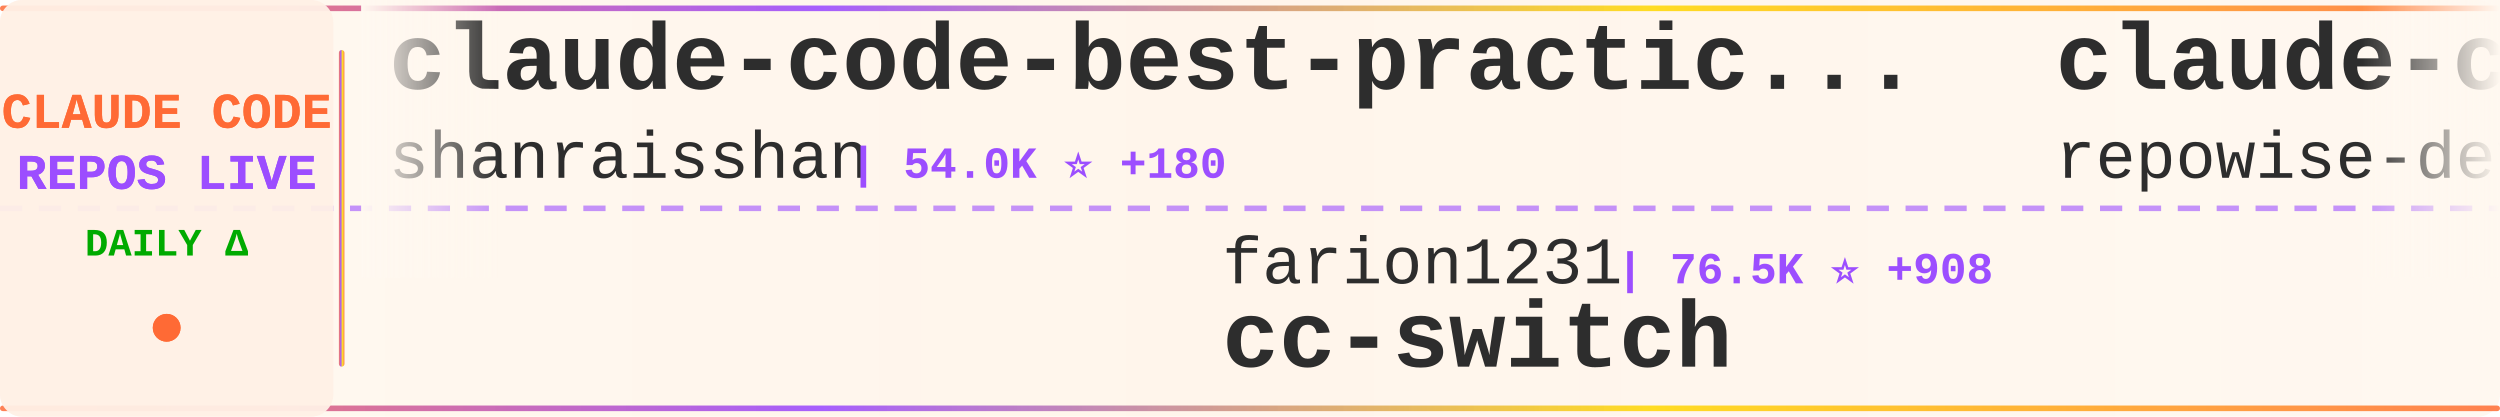
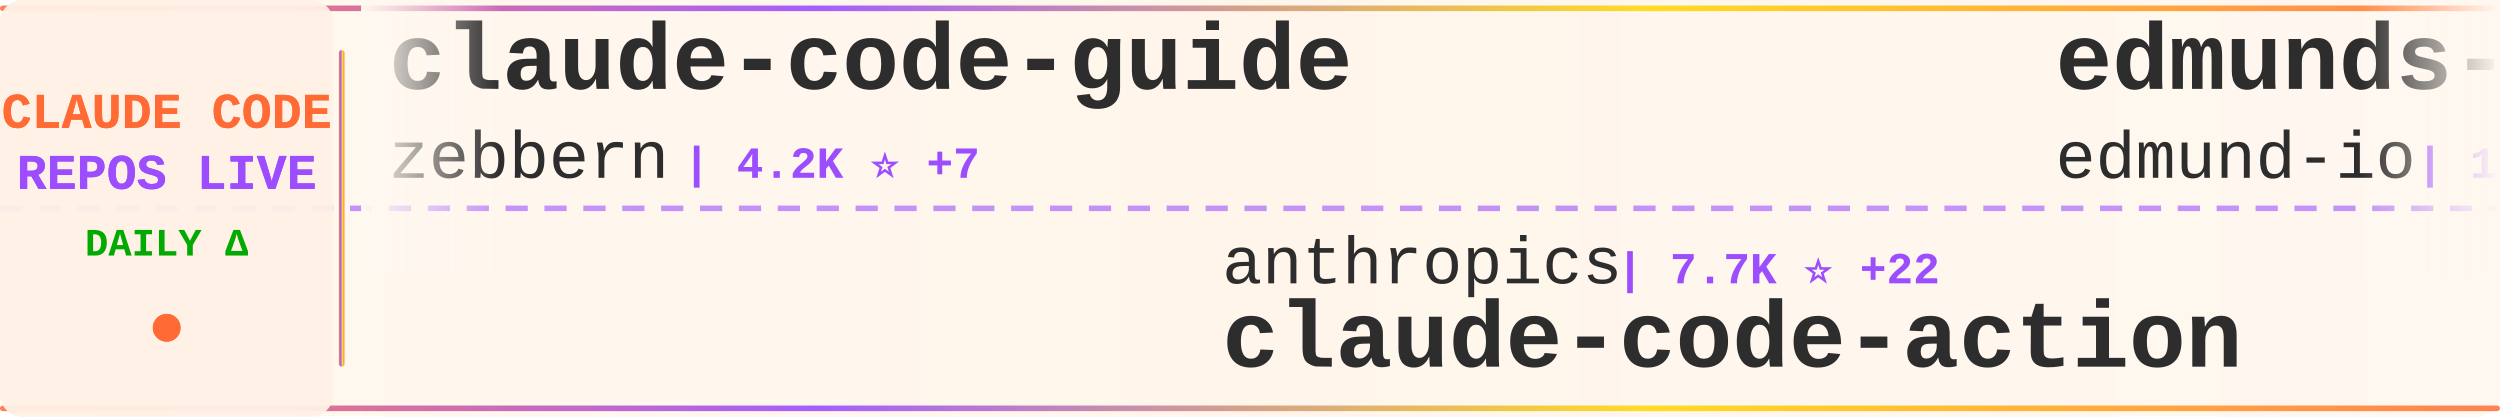
<svg xmlns="http://www.w3.org/2000/svg" width="900" height="150">
  <defs>
    <linearGradient id="tickerBg" x1="0%" y1="0%" x2="100%" y2="0%">
      <stop offset="0%" style="stop-color:#fff8f0;stop-opacity:0.98" />
      <stop offset="50%" style="stop-color:#fff5eb;stop-opacity:1" />
      <stop offset="100%" style="stop-color:#fff8f0;stop-opacity:0.98" />
    </linearGradient>
    <linearGradient id="borderGrad" x1="0%" y1="0%" x2="100%" y2="0%">
      <stop offset="0%" style="stop-color:#FF6B35;stop-opacity:0.85">
        <animate attributeName="stop-opacity" values="0.85;1;0.85" dur="2s" repeatCount="indefinite" />
      </stop>
      <stop offset="33%" style="stop-color:#9C4EFF;stop-opacity:0.9">
        <animate attributeName="stop-opacity" values="0.9;1;0.9" dur="2.2s" repeatCount="indefinite" />
      </stop>
      <stop offset="66%" style="stop-color:#FFD700;stop-opacity:0.85">
        <animate attributeName="stop-opacity" values="0.85;1;0.85" dur="1.8s" repeatCount="indefinite" />
      </stop>
      <stop offset="100%" style="stop-color:#FF6B35;stop-opacity:0.85">
        <animate attributeName="stop-opacity" values="0.85;1;0.85" dur="2s" repeatCount="indefinite" />
      </stop>
    </linearGradient>
    <filter id="textGlow">
      <feGaussianBlur stdDeviation="0.15" result="coloredBlur" />
      <feMerge>
        <feMergeNode in="coloredBlur" />
        <feMergeNode in="SourceGraphic" />
      </feMerge>
    </filter>
    <filter id="metricGlow">
      <feGaussianBlur stdDeviation="0.2" result="coloredBlur" />
      <feMerge>
        <feMergeNode in="coloredBlur" />
        <feMergeNode in="SourceGraphic" />
      </feMerge>
    </filter>
    <linearGradient id="leftFade" x1="0%" y1="0%" x2="100%" y2="0%">
      <stop offset="0%" style="stop-color:#fff8f0;stop-opacity:1" />
      <stop offset="100%" style="stop-color:#fff8f0;stop-opacity:0" />
    </linearGradient>
    <linearGradient id="rightFade" x1="0%" y1="0%" x2="100%" y2="0%">
      <stop offset="0%" style="stop-color:#fff8f0;stop-opacity:0" />
      <stop offset="100%" style="stop-color:#fff8f0;stop-opacity:1" />
    </linearGradient>
  </defs>
  <rect width="900" height="150" fill="url(#tickerBg)" rx="8" />
  <rect x="0" y="2" width="900" height="2" fill="url(#borderGrad)" rx="1" />
  <rect x="0" y="146" width="900" height="2" fill="url(#borderGrad)" rx="1" />
  <line x1="0" y1="75" x2="900" y2="75" stroke="#9C4EFF" stroke-width="2" stroke-dasharray="8 6" opacity="0.6" />
  <rect x="0" y="0" width="120" height="150" fill="#fff0e6" opacity="0.95" rx="8" />
  <text x="60" y="46" font-family="'Courier New', monospace" font-size="18" font-weight="bold" fill="#FF6B35" text-anchor="middle" filter="url(#textGlow)">
    CLAUDE CODE
  </text>
  <text x="60" y="68" font-family="'Courier New', monospace" font-size="18" font-weight="bold" fill="#9C4EFF" text-anchor="middle" filter="url(#textGlow)">
    REPOS LIVE
  </text>
  <text x="60" y="92" font-family="'Courier New', monospace" font-size="14" font-weight="bold" fill="#00aa00" text-anchor="middle">
    DAILY Δ
  </text>
  <circle cx="60" cy="118" r="5" fill="#FF6B35" filter="url(#metricGlow)">
    <animate attributeName="r" values="4;6;4" dur="1.5s" repeatCount="indefinite" />
    <animate attributeName="opacity" values="0.6;1;0.6" dur="1.5s" repeatCount="indefinite" />
  </circle>
  <rect x="122" y="18" width="2" height="114" fill="url(#borderGrad)" rx="1" />
  <clipPath id="tickerClip">
    <rect x="130" y="0" width="770" height="150" />
  </clipPath>
  <g clip-path="url(#tickerClip)">
    <g id="tickerItems">
      <animateTransform attributeName="transform" attributeType="XML" type="translate" from="0 0" to="-3000 0" dur="54s" repeatCount="indefinite" />
      <g transform="translate(0, 0)">
-         <text x="140" y="32" font-family="'Courier New', monospace" font-size="34" font-weight="bold" fill="#2d2d2d">claude-code-best-practic...</text>
-         <text x="140" y="64" font-family="'Courier New', monospace" font-size="24" font-weight="normal" fill="#2d2d2d" opacity="1.0">shanraisshan</text>
-         <text x="306" y="64" font-family="'Courier New', monospace" font-size="16" font-weight="bold" fill="#9C4EFF"> | 54.0K ⭐ +180</text>
+         <text x="140" y="32" font-family="'Courier New', monospace" font-size="34" font-weight="bold" fill="#2d2d2d">claude-code-guide</text>
+         <text x="140" y="64" font-family="'Courier New', monospace" font-size="24" font-weight="normal" fill="#2d2d2d" opacity="1.0">zebbern</text>
+         <text x="246" y="64" font-family="'Courier New', monospace" font-size="16" font-weight="bold" fill="#9C4EFF"> | 4.2K ⭐ +7</text>
      </g>
      <g transform="translate(300, 0)">
+         <text x="140" y="102" font-family="'Courier New', monospace" font-size="24" font-weight="normal" fill="#2d2d2d" opacity="1.0">anthropics</text>
+         <text x="282" y="102" font-family="'Courier New', monospace" font-size="16" font-weight="bold" fill="#9C4EFF"> | 7.7K ⭐ +22</text>
+         <text x="140" y="132" font-family="'Courier New', monospace" font-size="34" font-weight="bold" fill="#2d2d2d">claude-code-action</text>
+       </g>
+       <g transform="translate(600, 0)">
+         <text x="140" y="32" font-family="'Courier New', monospace" font-size="34" font-weight="bold" fill="#2d2d2d">edmunds-claude-code</text>
+         <text x="140" y="64" font-family="'Courier New', monospace" font-size="24" font-weight="normal" fill="#2d2d2d" opacity="1.0">edmund-io</text>
+         <text x="270" y="64" font-family="'Courier New', monospace" font-size="16" font-weight="bold" fill="#9C4EFF"> | 1.4K ⭐ +2</text>
+       </g>
+       <g transform="translate(900, 0)">
+         <text x="140" y="102" font-family="'Courier New', monospace" font-size="24" font-weight="normal" fill="#2d2d2d" opacity="1.0">frankbria</text>
+         <text x="270" y="102" font-family="'Courier New', monospace" font-size="16" font-weight="bold" fill="#9C4EFF"> | 9.2K ⭐ +5</text>
+         <text x="140" y="132" font-family="'Courier New', monospace" font-size="34" font-weight="bold" fill="#2d2d2d">ralph-claude-code</text>
+       </g>
+       <g transform="translate(1200, 0)">
+         <text x="140" y="32" font-family="'Courier New', monospace" font-size="34" font-weight="bold" fill="#2d2d2d">claude-code-hub</text>
+         <text x="140" y="64" font-family="'Courier New', monospace" font-size="24" font-weight="normal" fill="#2d2d2d" opacity="1.0">ding113</text>
+         <text x="246" y="64" font-family="'Courier New', monospace" font-size="16" font-weight="bold" fill="#9C4EFF"> | 2.9K ⭐ +8</text>
+       </g>
+       <g transform="translate(1500, 0)">
        <text x="140" y="102" font-family="'Courier New', monospace" font-size="24" font-weight="normal" fill="#2d2d2d" opacity="1.0">farion1231</text>
-         <text x="282" y="102" font-family="'Courier New', monospace" font-size="16" font-weight="bold" fill="#9C4EFF"> | 76.5K ⭐ +908</text>
+         <text x="282" y="102" font-family="'Courier New', monospace" font-size="16" font-weight="bold" fill="#9C4EFF"> | 76.9K ⭐ +874</text>
        <text x="140" y="132" font-family="'Courier New', monospace" font-size="34" font-weight="bold" fill="#2d2d2d">cc-switch</text>
      </g>
-       <g transform="translate(600, 0)">
-         <text x="140" y="32" font-family="'Courier New', monospace" font-size="34" font-weight="bold" fill="#2d2d2d">claude-code-prompts</text>
-         <text x="140" y="64" font-family="'Courier New', monospace" font-size="24" font-weight="normal" fill="#2d2d2d" opacity="1.0">repowise-dev</text>
-         <text x="306" y="64" font-family="'Courier New', monospace" font-size="16" font-weight="bold" fill="#9C4EFF"> | 1.0K ⭐ +5</text>
-       </g>
-       <g transform="translate(900, 0)">
-         <text x="140" y="102" font-family="'Courier New', monospace" font-size="24" font-weight="normal" fill="#2d2d2d" opacity="1.0">anthropics</text>
-         <text x="282" y="102" font-family="'Courier New', monospace" font-size="16" font-weight="bold" fill="#9C4EFF"> | 842 ⭐ +1</text>
-         <text x="140" y="132" font-family="'Courier New', monospace" font-size="34" font-weight="bold" fill="#2d2d2d">claude-code-base-action</text>
-       </g>
-       <g transform="translate(1200, 0)">
-         <text x="140" y="32" font-family="'Courier New', monospace" font-size="34" font-weight="bold" fill="#2d2d2d">claude-code-hooks-master...</text>
-         <text x="140" y="64" font-family="'Courier New', monospace" font-size="24" font-weight="normal" fill="#2d2d2d" opacity="1.0">disler</text>
-         <text x="234" y="64" font-family="'Courier New', monospace" font-size="16" font-weight="bold" fill="#9C4EFF"> | 3.7K ⭐ +5</text>
-       </g>
-       <g transform="translate(1500, 0)">
-         <text x="140" y="102" font-family="'Courier New', monospace" font-size="24" font-weight="normal" fill="#2d2d2d" opacity="1.0">oboard</text>
-         <text x="234" y="102" font-family="'Courier New', monospace" font-size="16" font-weight="bold" fill="#9C4EFF"> | 3.1K ⭐ +5</text>
-         <text x="140" y="132" font-family="'Courier New', monospace" font-size="34" font-weight="bold" fill="#2d2d2d">claude-code-rev</text>
-       </g>
      <g transform="translate(1800, 0)">
-         <text x="140" y="32" font-family="'Courier New', monospace" font-size="34" font-weight="bold" fill="#2d2d2d">claude-code</text>
-         <text x="140" y="64" font-family="'Courier New', monospace" font-size="24" font-weight="normal" fill="#2d2d2d" opacity="1.0">xorespesp</text>
-         <text x="270" y="64" font-family="'Courier New', monospace" font-size="16" font-weight="bold" fill="#9C4EFF"> | 224 ⭐</text>
+         <text x="140" y="32" font-family="'Courier New', monospace" font-size="34" font-weight="bold" fill="#2d2d2d">claude-code-pm-course</text>
+         <text x="140" y="64" font-family="'Courier New', monospace" font-size="24" font-weight="normal" fill="#2d2d2d" opacity="1.0">carlvellotti</text>
+         <text x="306" y="64" font-family="'Courier New', monospace" font-size="16" font-weight="bold" fill="#9C4EFF"> | 2.0K ⭐ +2</text>
      </g>
      <g transform="translate(2100, 0)">
-         <text x="140" y="102" font-family="'Courier New', monospace" font-size="24" font-weight="normal" fill="#2d2d2d" opacity="1.0">liuup</text>
-         <text x="222" y="102" font-family="'Courier New', monospace" font-size="16" font-weight="bold" fill="#9C4EFF"> | 2.6K ⭐ +32</text>
-         <text x="140" y="132" font-family="'Courier New', monospace" font-size="34" font-weight="bold" fill="#2d2d2d">claude-code-analysis</text>
+         <text x="140" y="102" font-family="'Courier New', monospace" font-size="24" font-weight="normal" fill="#2d2d2d" opacity="1.0">Hyper66666</text>
+         <text x="282" y="102" font-family="'Courier New', monospace" font-size="16" font-weight="bold" fill="#9C4EFF"> | 214 ⭐</text>
+         <text x="140" y="132" font-family="'Courier New', monospace" font-size="34" font-weight="bold" fill="#2d2d2d">claude-code-sourcemap</text>
      </g>
      <g transform="translate(2400, 0)">
-         <text x="140" y="32" font-family="'Courier New', monospace" font-size="34" font-weight="bold" fill="#2d2d2d">claude-code-settings</text>
-         <text x="140" y="64" font-family="'Courier New', monospace" font-size="24" font-weight="normal" fill="#2d2d2d" opacity="1.0">feiskyer</text>
-         <text x="258" y="64" font-family="'Courier New', monospace" font-size="16" font-weight="bold" fill="#9C4EFF"> | 1.5K ⭐ +2</text>
+         <text x="140" y="32" font-family="'Courier New', monospace" font-size="34" font-weight="bold" fill="#2d2d2d">claude-skills</text>
+         <text x="140" y="64" font-family="'Courier New', monospace" font-size="24" font-weight="normal" fill="#2d2d2d" opacity="1.0">alirezarezvani</text>
+         <text x="330" y="64" font-family="'Courier New', monospace" font-size="16" font-weight="bold" fill="#9C4EFF"> | 15.7K ⭐ +136</text>
      </g>
      <g transform="translate(2700, 0)">
-         <text x="140" y="102" font-family="'Courier New', monospace" font-size="24" font-weight="normal" fill="#2d2d2d" opacity="1.0">andrew-kramer-inno</text>
-         <text x="378" y="102" font-family="'Courier New', monospace" font-size="16" font-weight="bold" fill="#9C4EFF"> | 589 ⭐</text>
-         <text x="140" y="132" font-family="'Courier New', monospace" font-size="34" font-weight="bold" fill="#2d2d2d">claude-code-source-build</text>
+         <text x="140" y="102" font-family="'Courier New', monospace" font-size="24" font-weight="normal" fill="#2d2d2d" opacity="1.0">sugyan</text>
+         <text x="234" y="102" font-family="'Courier New', monospace" font-size="16" font-weight="bold" fill="#9C4EFF"> | 1.1K ⭐ +6</text>
+         <text x="140" y="132" font-family="'Courier New', monospace" font-size="34" font-weight="bold" fill="#2d2d2d">claude-code-webui</text>
      </g>
      <g transform="translate(3000, 0)">
-         <text x="140" y="32" font-family="'Courier New', monospace" font-size="34" font-weight="bold" fill="#2d2d2d">claude-code-best-practic...</text>
-         <text x="140" y="64" font-family="'Courier New', monospace" font-size="24" font-weight="normal" fill="#2d2d2d" opacity="1.0">shanraisshan</text>
-         <text x="306" y="64" font-family="'Courier New', monospace" font-size="16" font-weight="bold" fill="#9C4EFF"> | 54.0K ⭐ +180</text>
+         <text x="140" y="32" font-family="'Courier New', monospace" font-size="34" font-weight="bold" fill="#2d2d2d">claude-code-guide</text>
+         <text x="140" y="64" font-family="'Courier New', monospace" font-size="24" font-weight="normal" fill="#2d2d2d" opacity="1.0">zebbern</text>
+         <text x="246" y="64" font-family="'Courier New', monospace" font-size="16" font-weight="bold" fill="#9C4EFF"> | 4.2K ⭐ +7</text>
      </g>
      <g transform="translate(3300, 0)">
-         <text x="140" y="102" font-family="'Courier New', monospace" font-size="24" font-weight="normal" fill="#2d2d2d" opacity="1.0">farion1231</text>
-         <text x="282" y="102" font-family="'Courier New', monospace" font-size="16" font-weight="bold" fill="#9C4EFF"> | 76.5K ⭐ +908</text>
-         <text x="140" y="132" font-family="'Courier New', monospace" font-size="34" font-weight="bold" fill="#2d2d2d">cc-switch</text>
+         <text x="140" y="102" font-family="'Courier New', monospace" font-size="24" font-weight="normal" fill="#2d2d2d" opacity="1.0">anthropics</text>
+         <text x="282" y="102" font-family="'Courier New', monospace" font-size="16" font-weight="bold" fill="#9C4EFF"> | 7.7K ⭐ +22</text>
+         <text x="140" y="132" font-family="'Courier New', monospace" font-size="34" font-weight="bold" fill="#2d2d2d">claude-code-action</text>
      </g>
      <g transform="translate(3600, 0)">
-         <text x="140" y="32" font-family="'Courier New', monospace" font-size="34" font-weight="bold" fill="#2d2d2d">claude-code-prompts</text>
-         <text x="140" y="64" font-family="'Courier New', monospace" font-size="24" font-weight="normal" fill="#2d2d2d" opacity="1.0">repowise-dev</text>
-         <text x="306" y="64" font-family="'Courier New', monospace" font-size="16" font-weight="bold" fill="#9C4EFF"> | 1.0K ⭐ +5</text>
+         <text x="140" y="32" font-family="'Courier New', monospace" font-size="34" font-weight="bold" fill="#2d2d2d">edmunds-claude-code</text>
+         <text x="140" y="64" font-family="'Courier New', monospace" font-size="24" font-weight="normal" fill="#2d2d2d" opacity="1.0">edmund-io</text>
+         <text x="270" y="64" font-family="'Courier New', monospace" font-size="16" font-weight="bold" fill="#9C4EFF"> | 1.4K ⭐ +2</text>
      </g>
      <g transform="translate(3900, 0)">
-         <text x="140" y="102" font-family="'Courier New', monospace" font-size="24" font-weight="normal" fill="#2d2d2d" opacity="1.0">anthropics</text>
-         <text x="282" y="102" font-family="'Courier New', monospace" font-size="16" font-weight="bold" fill="#9C4EFF"> | 842 ⭐ +1</text>
-         <text x="140" y="132" font-family="'Courier New', monospace" font-size="34" font-weight="bold" fill="#2d2d2d">claude-code-base-action</text>
+         <text x="140" y="102" font-family="'Courier New', monospace" font-size="24" font-weight="normal" fill="#2d2d2d" opacity="1.0">frankbria</text>
+         <text x="270" y="102" font-family="'Courier New', monospace" font-size="16" font-weight="bold" fill="#9C4EFF"> | 9.2K ⭐ +5</text>
+         <text x="140" y="132" font-family="'Courier New', monospace" font-size="34" font-weight="bold" fill="#2d2d2d">ralph-claude-code</text>
      </g>
    </g>
  </g>
  <rect x="130" y="0" width="50" height="100" fill="url(#leftFade)" />
  <rect x="850" y="0" width="50" height="100" fill="url(#rightFade)" />
</svg>
